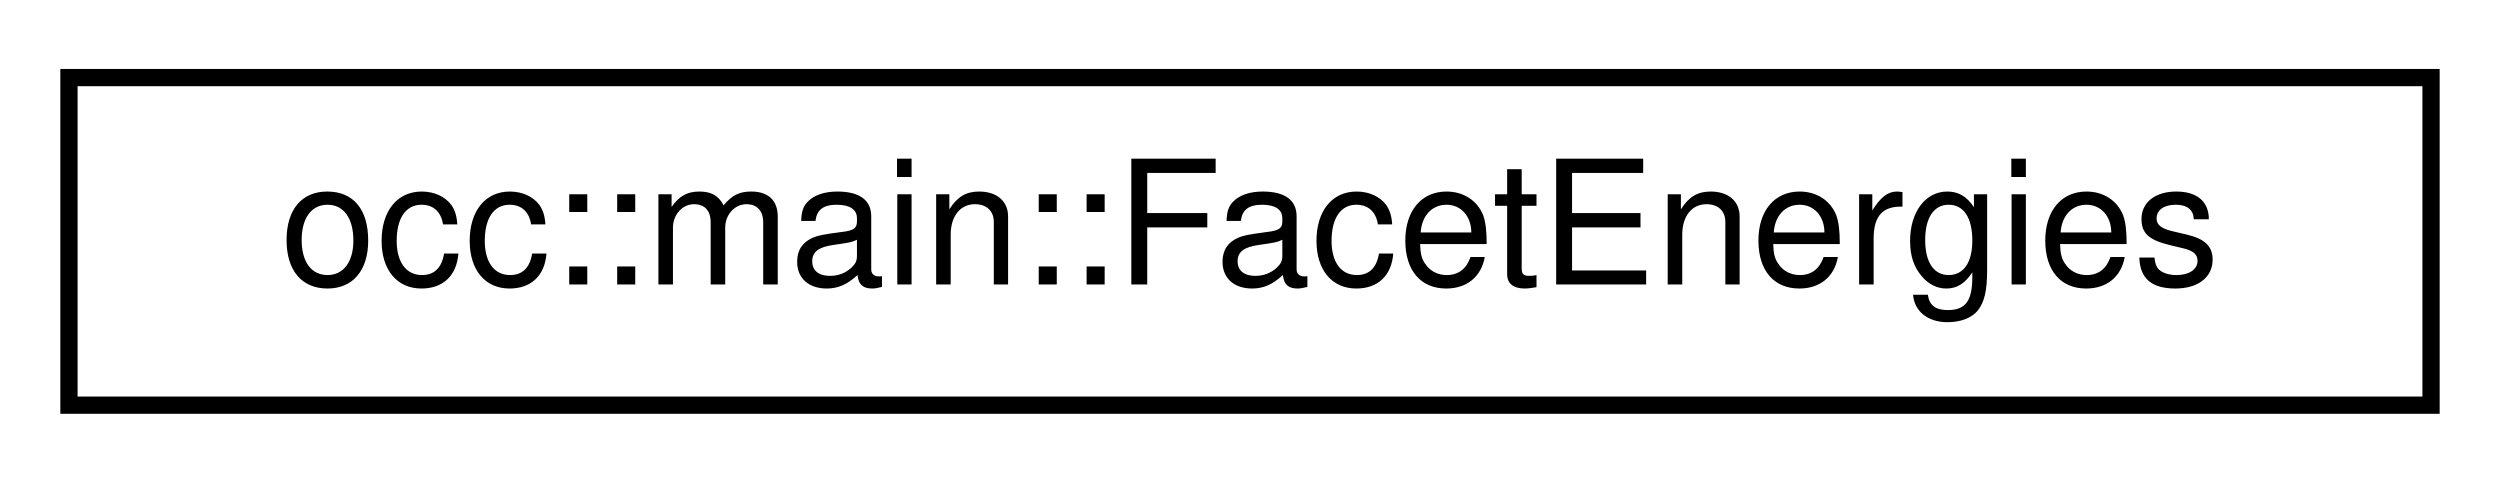
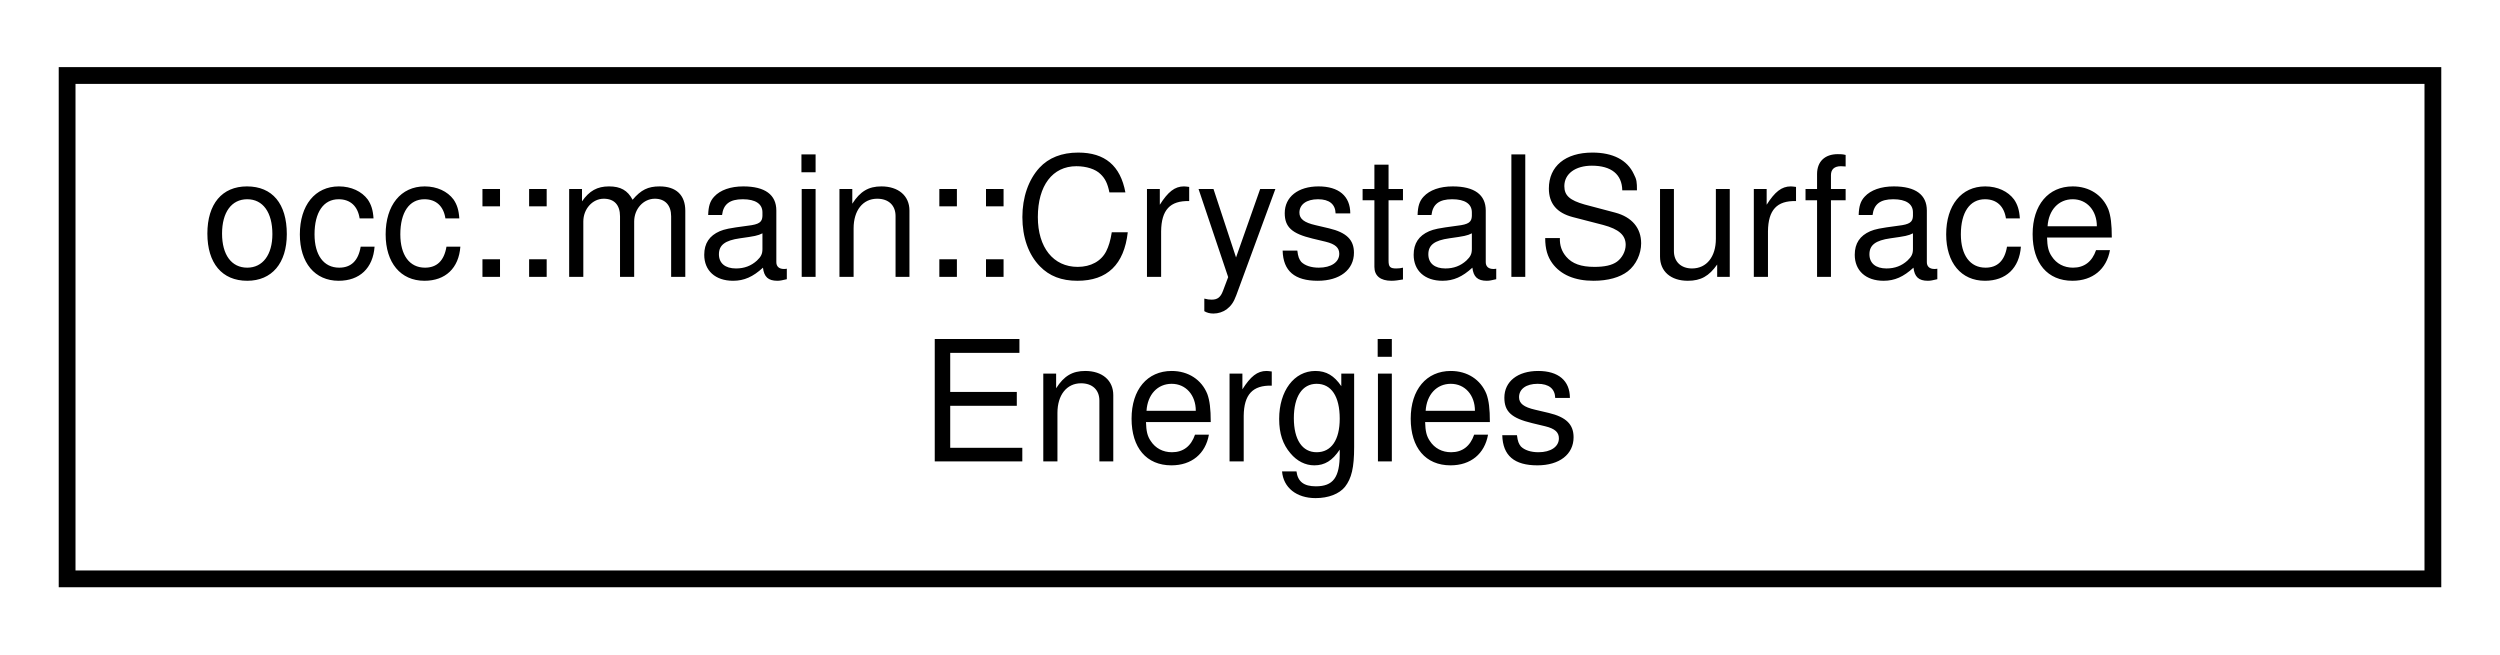
- <svg xmlns="http://www.w3.org/2000/svg" xmlns:xlink="http://www.w3.org/1999/xlink" width="145pt" height="28pt" viewBox="0.00 0.00 145.00 28.00">
-   <g id="graph0" class="graph" transform="scale(1 1) rotate(0) translate(4 24)">
+ <svg xmlns="http://www.w3.org/2000/svg" xmlns:xlink="http://www.w3.org/1999/xlink" width="149pt" height="39pt" viewBox="0.00 0.00 149.00 39.00">
+   <g id="graph0" class="graph" transform="scale(1 1) rotate(0) translate(4 35)">
    <g id="node1" class="node">
      <g id="a_node1">
-         <a xlink:href="structocc_1_1main_1_1FacetEnergies.html" target="_top" xlink:title=" ">
-           <polygon fill="none" stroke="black" points="0,-0.5 0,-19.5 137,-19.5 137,-0.5 0,-0.5" />
-           <text text-anchor="middle" x="68.5" y="-7.5" font-family="Helvetica,sans-Serif" font-size="10.00">occ::main::FacetEnergies</text>
+         <a xlink:href="structocc_1_1main_1_1CrystalSurfaceEnergies.html" target="_top" xlink:title=" ">
+           <polygon fill="none" stroke="black" points="0,-0.5 0,-30.5 141,-30.5 141,-0.5 0,-0.5" />
+           <text text-anchor="start" x="8" y="-18.5" font-family="Helvetica,sans-Serif" font-size="10.00">occ::main::CrystalSurface</text>
+           <text text-anchor="middle" x="70.5" y="-7.5" font-family="Helvetica,sans-Serif" font-size="10.00">Energies</text>
        </a>
      </g>
    </g>
  </g>
</svg>
